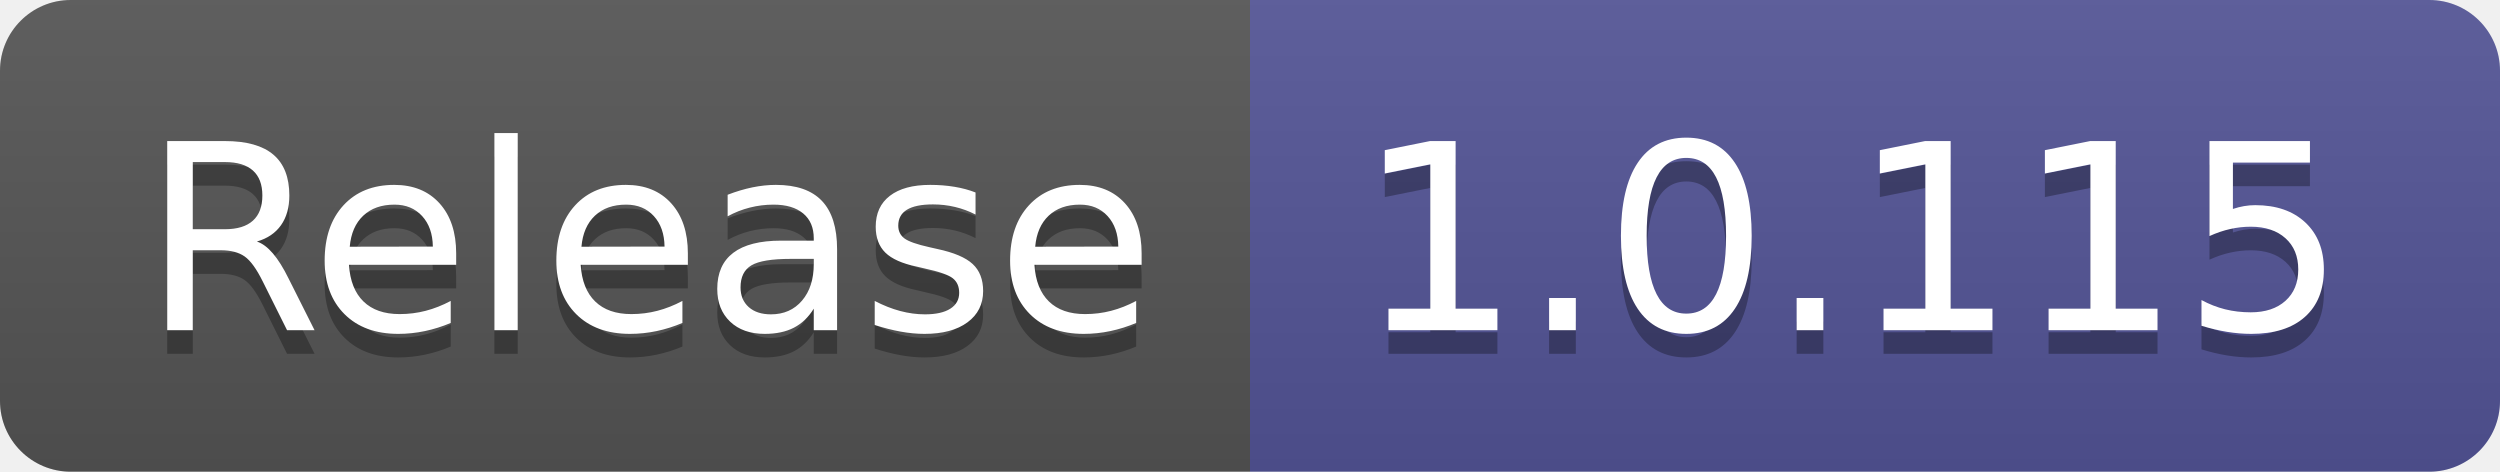
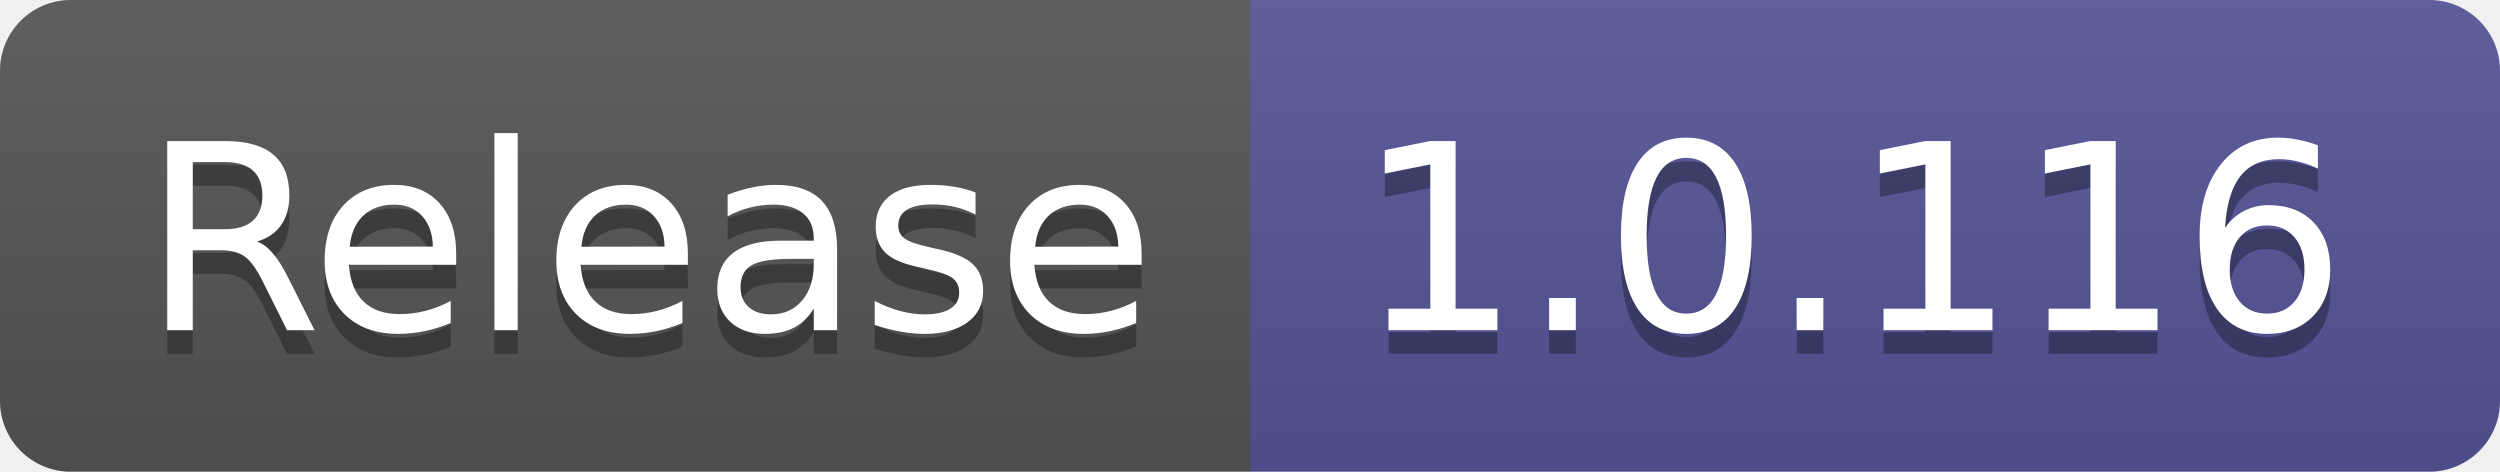
- <svg xmlns="http://www.w3.org/2000/svg" width="106" height="20" role="img" aria-label="Release: 1.0.115">
+ <svg xmlns="http://www.w3.org/2000/svg" width="106" height="20" role="img" aria-label="Release: 1.0.116">
  <linearGradient id="s" x2="0" y2="100%">
    <stop offset="0" stop-color="#bbb" stop-opacity=".1" />
    <stop offset="1" stop-opacity=".1" />
  </linearGradient>
  <clipPath id="r">
    <rect width="106" height="20" rx="3" fill="#fff" />
  </clipPath>
  <g clip-path="url(#r)">
    <rect width="53" height="20" fill="#555" />
    <rect x="53" width="53" height="20" fill="#535597" />
    <rect width="106" height="20" fill="url(#s)" />
  </g>
  <g fill="#fff" text-anchor="middle" font-family="Verdana,Geneva,DejaVu Sans,sans-serif" text-rendering="geometricPrecision" font-size="110">
    <text aria-hidden="true" x="275" y="150" fill="#010101" fill-opacity=".3" transform="scale(.1)" textLength="430">Release</text>
    <text x="275" y="140" transform="scale(.1)" fill="#fff" textLength="430">Release</text>
-     <text aria-hidden="true" x="785" y="150" fill="#010101" fill-opacity=".3" transform="scale(.1)" textLength="430">1.0.115</text>
-     <text x="785" y="140" transform="scale(.1)" fill="#fff" textLength="430">1.0.115</text>
+     <text aria-hidden="true" x="785" y="150" fill="#010101" fill-opacity=".3" transform="scale(.1)" textLength="430">1.0.116</text>
+     <text x="785" y="140" transform="scale(.1)" fill="#fff" textLength="430">1.0.116</text>
  </g>
</svg>
